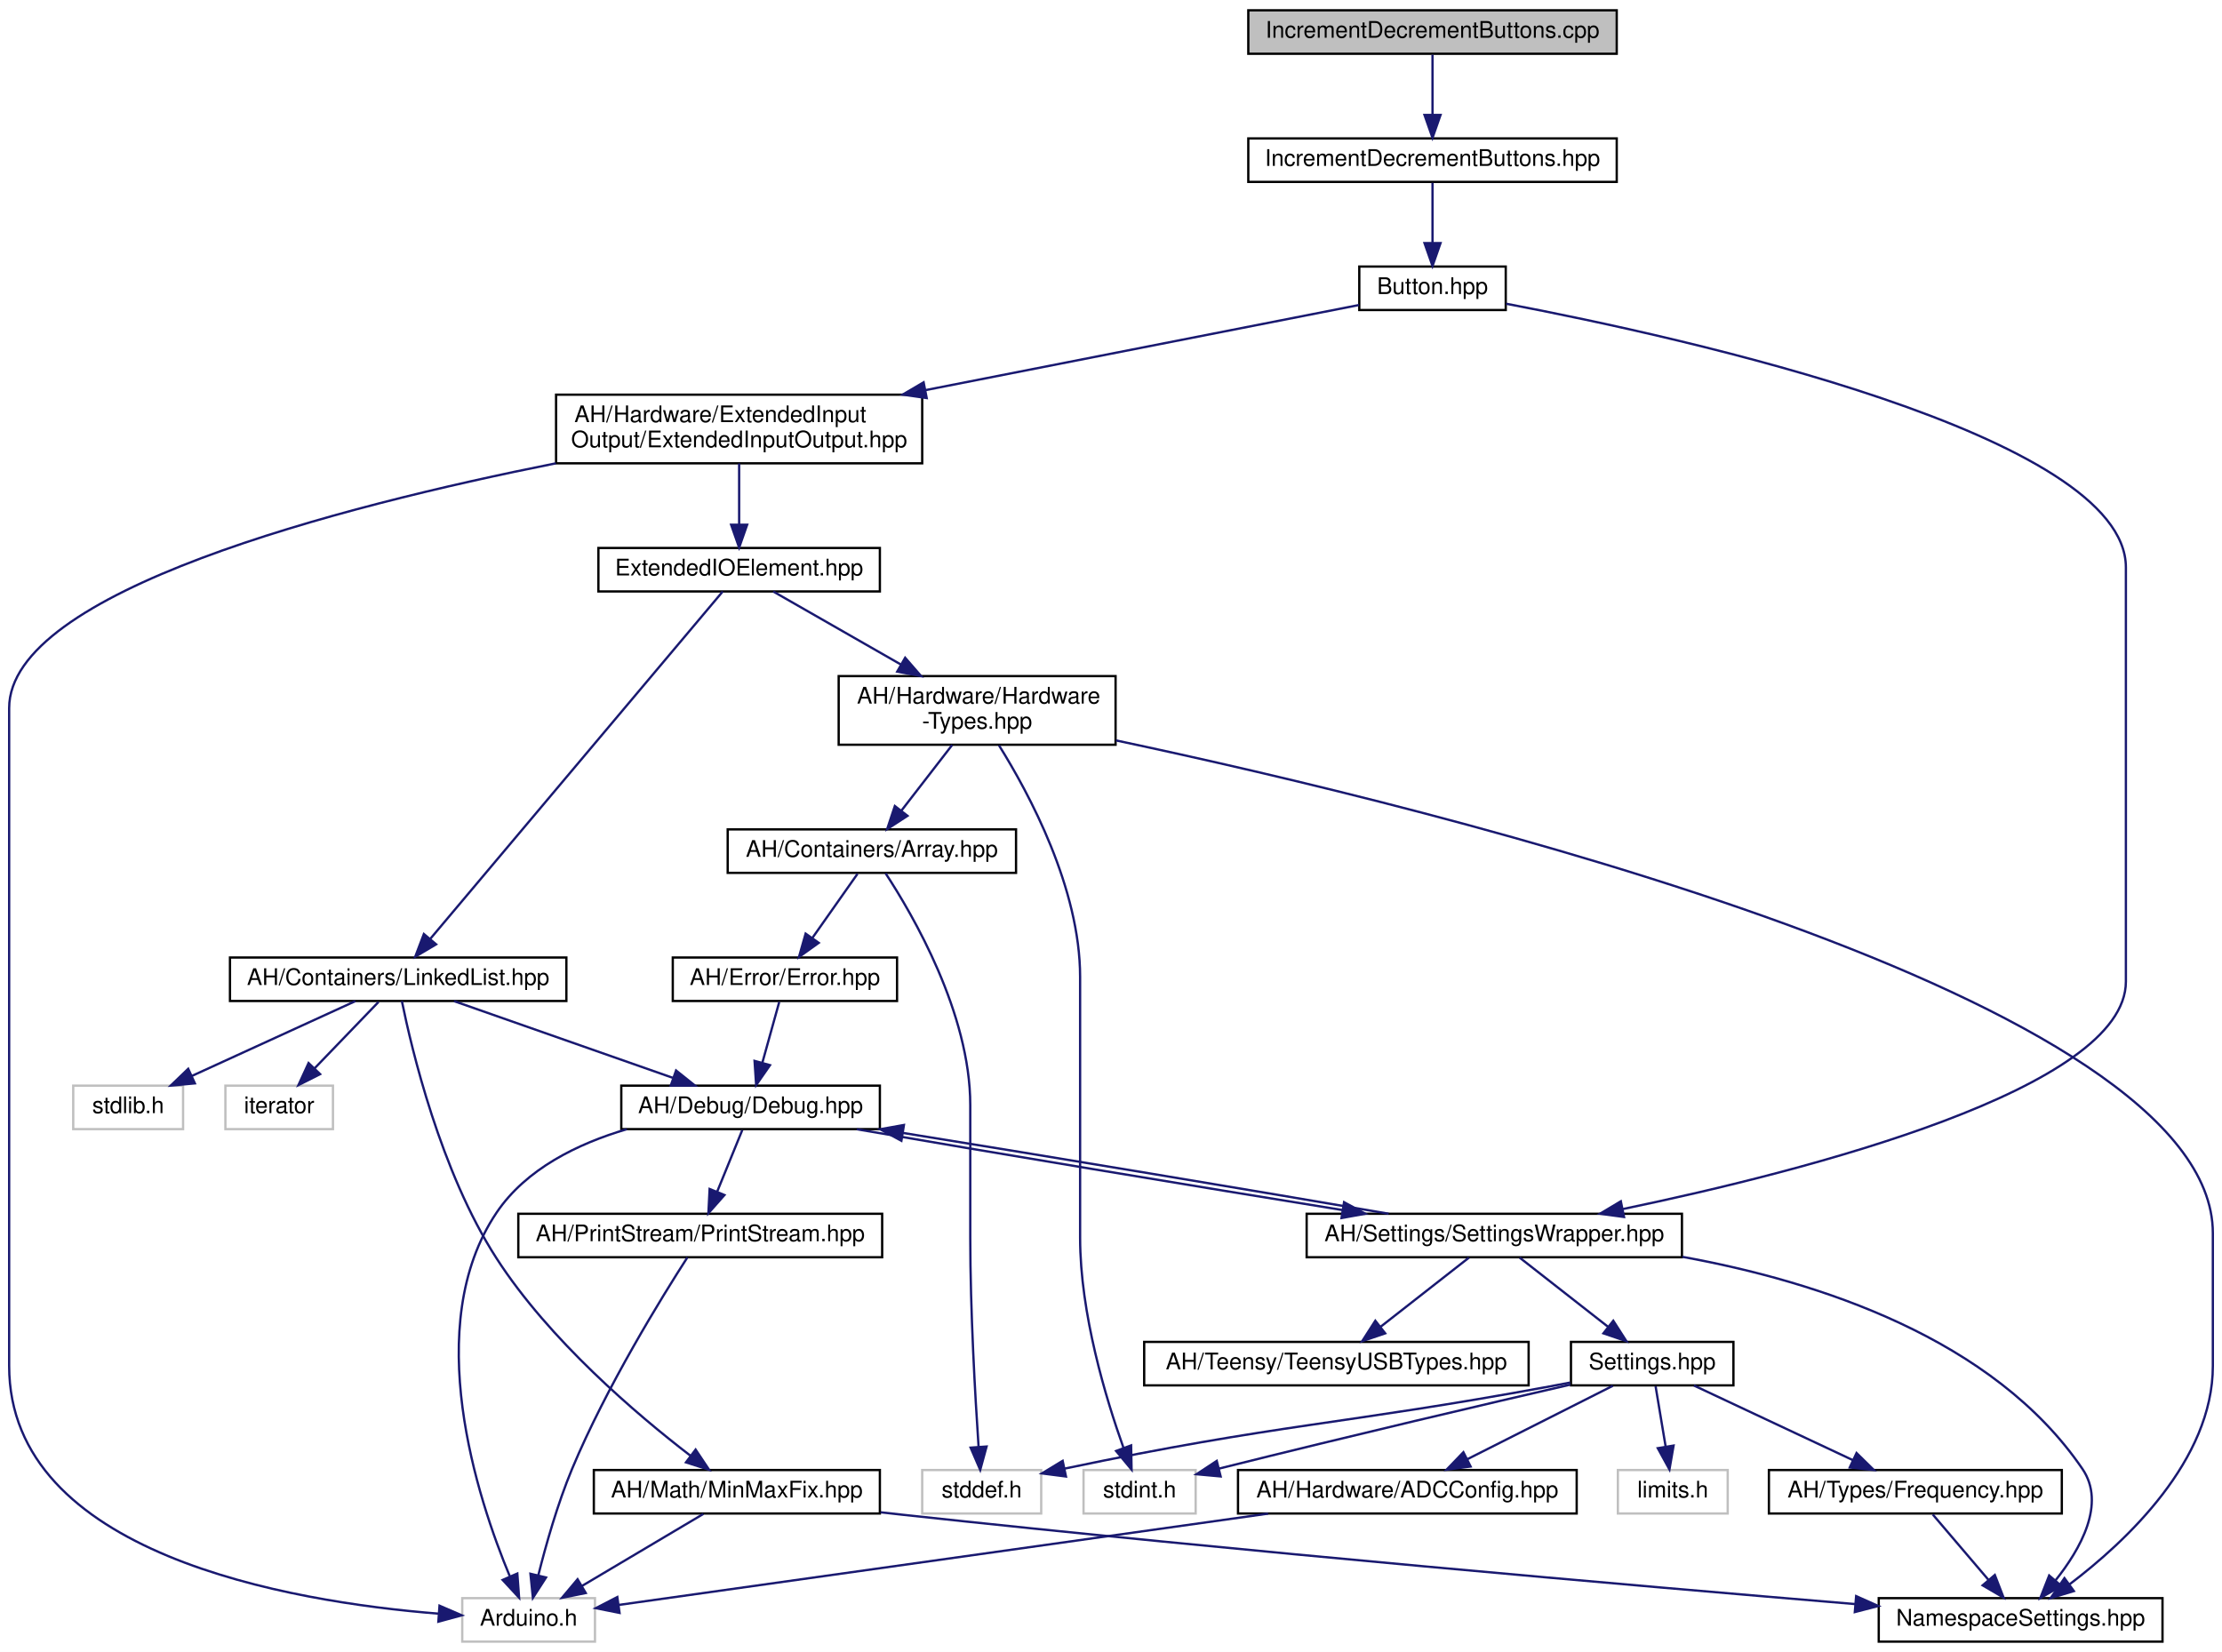
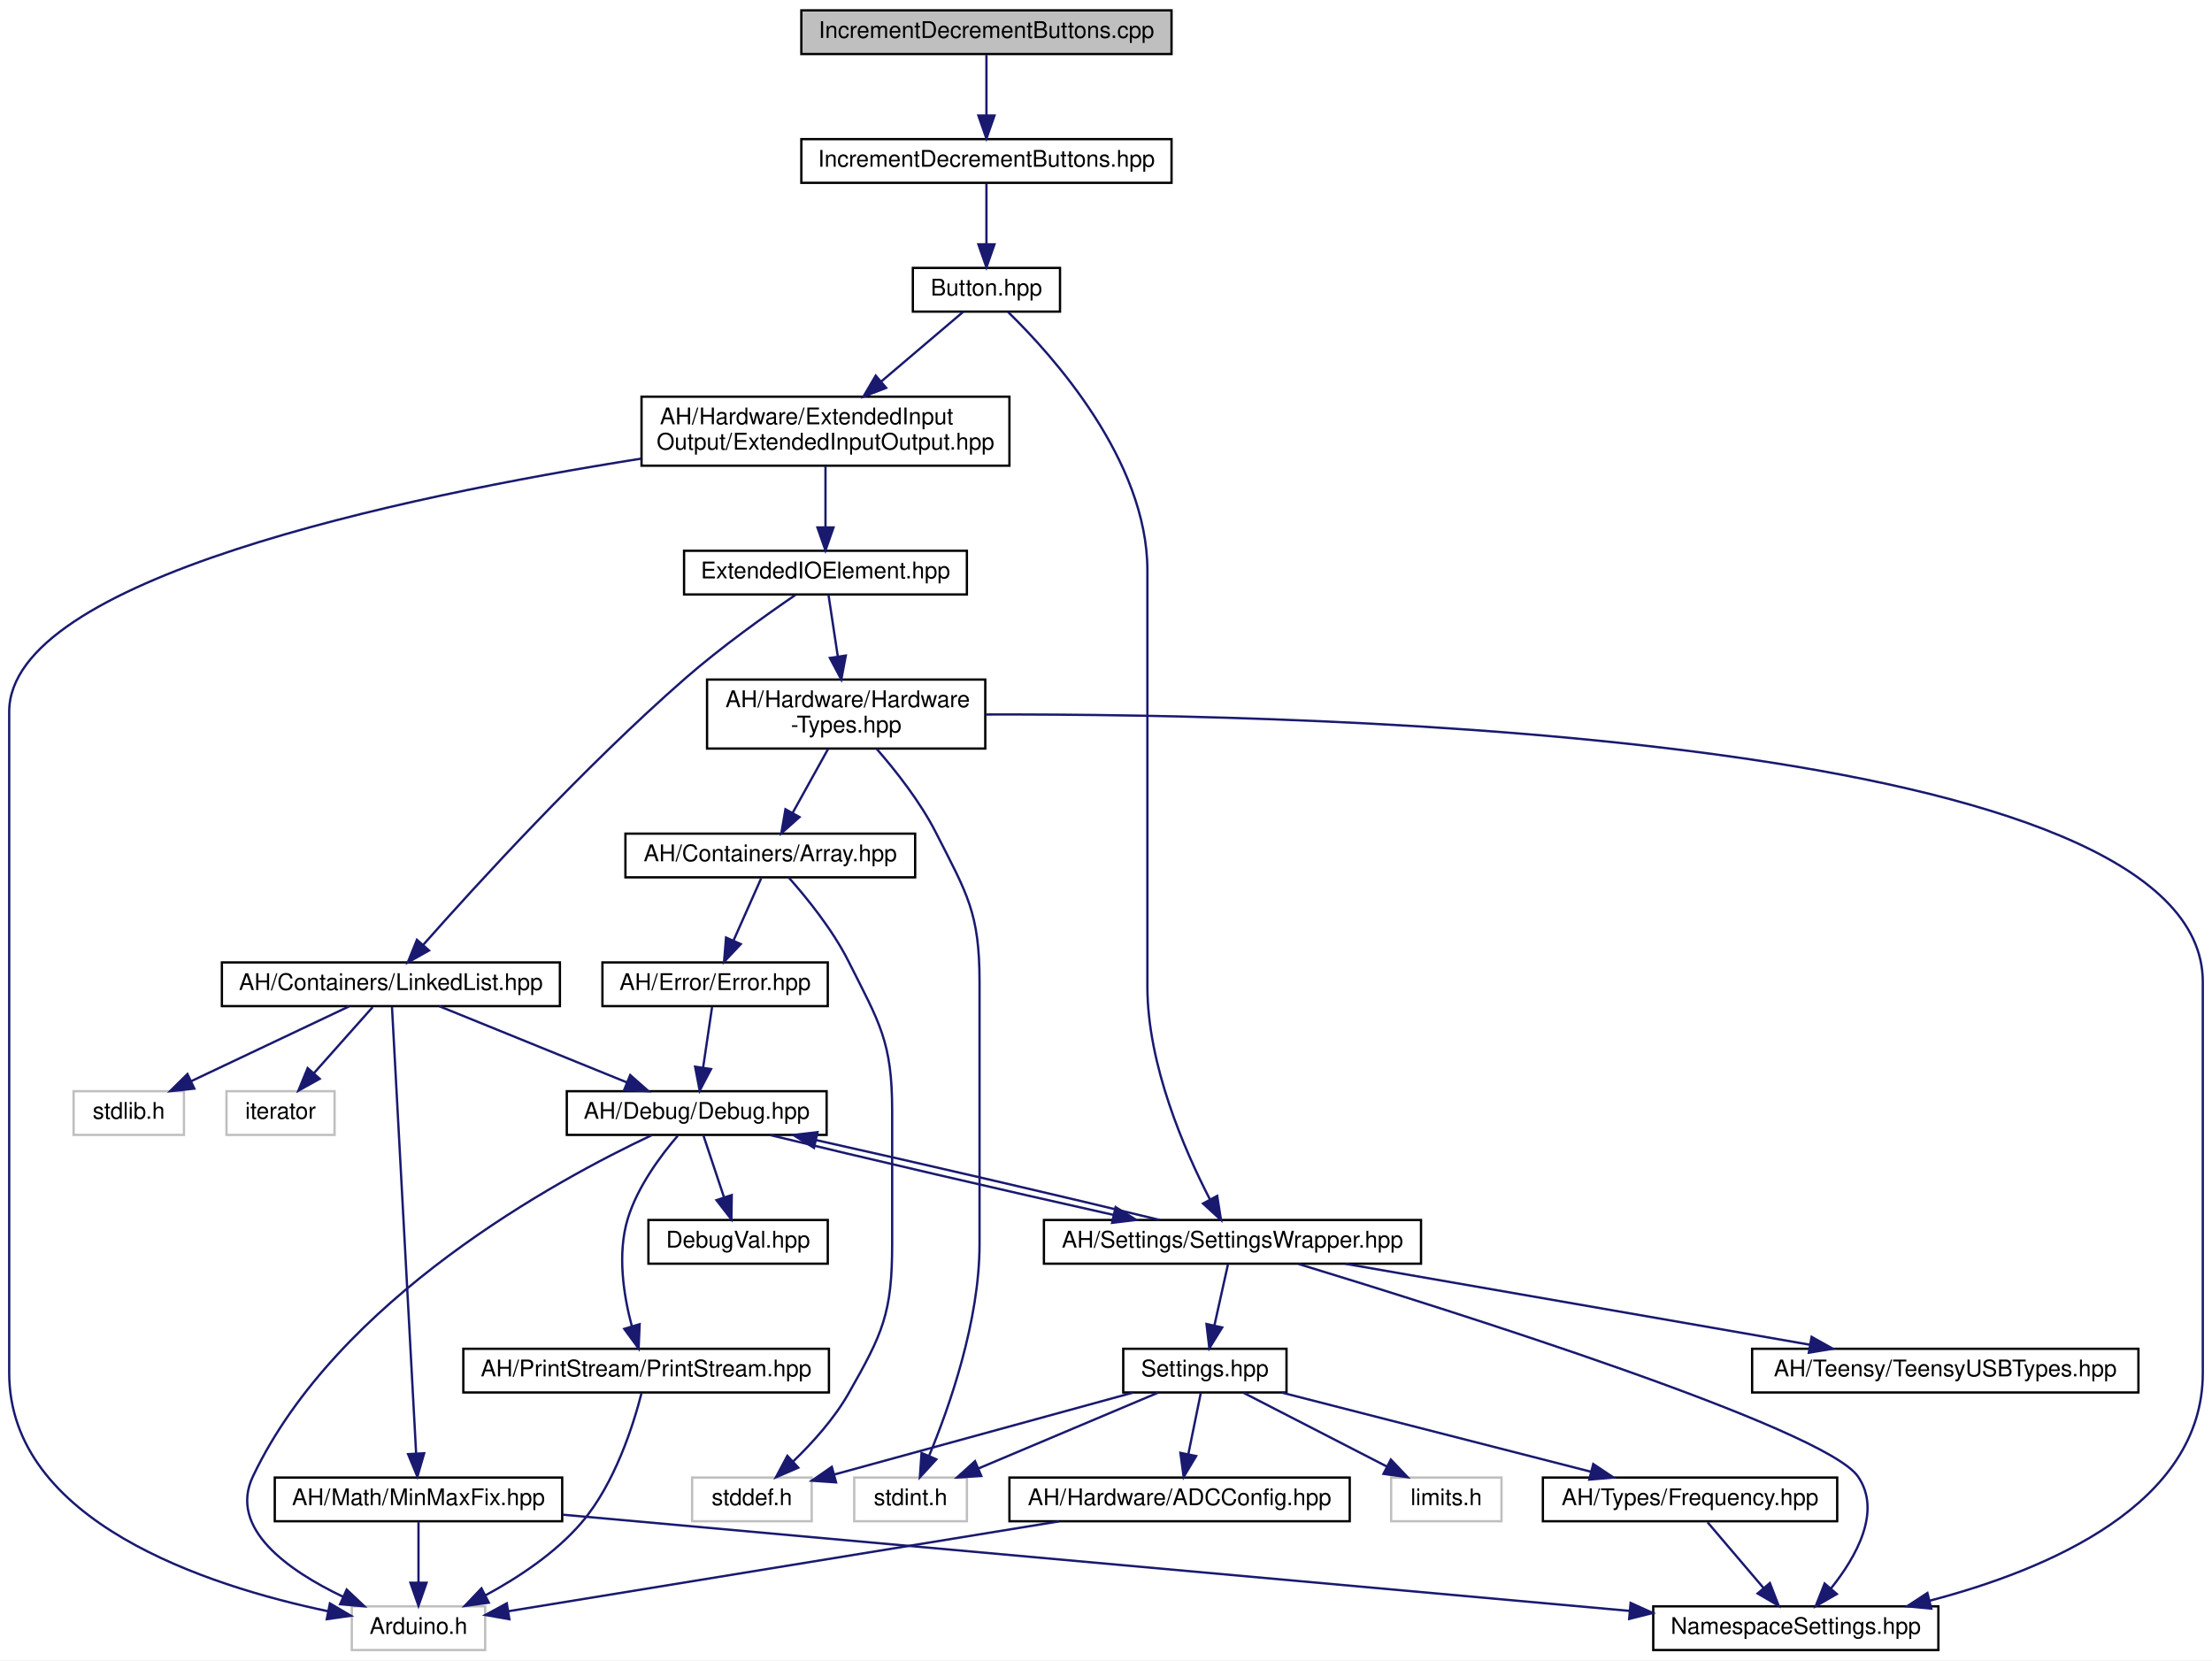
- <svg xmlns="http://www.w3.org/2000/svg" xmlns:xlink="http://www.w3.org/1999/xlink" width="971pt" height="722pt" viewBox="0.00 0.00 971.00 722.00">
+ <svg xmlns="http://www.w3.org/2000/svg" xmlns:xlink="http://www.w3.org/1999/xlink" width="962pt" height="722pt" viewBox="0.00 0.00 962.00 722.00">
  <g id="graph0" class="graph" transform="scale(1 1) rotate(0) translate(4 718)">
-     <polygon fill="white" stroke="none" points="-4,4 -4,-718 967,-718 967,4 -4,4" />
+     <polygon fill="white" stroke="none" points="-4,4 -4,-718 958,-718 958,4 -4,4" />
    <g id="node1" class="node">
      <g id="a_node1">
        <a xlink:title=" ">
-           <polygon fill="#bfbfbf" stroke="black" points="541.5,-694.5 541.5,-713.5 702.5,-713.5 702.5,-694.5 541.5,-694.5" />
-           <text text-anchor="middle" x="622" y="-701.5" font-family="Helvetica,sans-Serif" font-size="10.00">IncrementDecrementButtons.cpp</text>
+           <polygon fill="#bfbfbf" stroke="black" points="344.5,-694.5 344.5,-713.5 505.5,-713.5 505.5,-694.5 344.5,-694.5" />
+           <text text-anchor="middle" x="425" y="-701.5" font-family="Helvetica,sans-Serif" font-size="10.00">IncrementDecrementButtons.cpp</text>
        </a>
      </g>
    </g>
    <g id="node2" class="node">
      <g id="a_node2">
        <a xlink:href="../../df/df5/IncrementDecrementButtons_8hpp.html" target="_top" xlink:title=" ">
-           <polygon fill="white" stroke="black" points="541.5,-638.5 541.5,-657.5 702.5,-657.5 702.5,-638.5 541.5,-638.5" />
-           <text text-anchor="middle" x="622" y="-645.5" font-family="Helvetica,sans-Serif" font-size="10.00">IncrementDecrementButtons.hpp</text>
+           <polygon fill="white" stroke="black" points="344.5,-638.5 344.5,-657.5 505.5,-657.5 505.5,-638.5 344.5,-638.5" />
+           <text text-anchor="middle" x="425" y="-645.5" font-family="Helvetica,sans-Serif" font-size="10.00">IncrementDecrementButtons.hpp</text>
        </a>
      </g>
    </g>
    <g id="edge1" class="edge">
-       <path fill="none" stroke="midnightblue" d="M622,-694.083C622,-687.006 622,-676.861 622,-667.986" />
-       <polygon fill="midnightblue" stroke="midnightblue" points="625.5,-667.751 622,-657.751 618.5,-667.751 625.5,-667.751" />
+       <path fill="none" stroke="midnightblue" d="M425,-694.083C425,-687.006 425,-676.861 425,-667.986" />
+       <polygon fill="midnightblue" stroke="midnightblue" points="428.5,-667.751 425,-657.751 421.5,-667.751 428.5,-667.751" />
    </g>
    <g id="node3" class="node">
      <g id="a_node3">
        <a xlink:href="../../d4/db3/Button_8hpp.html" target="_top" xlink:title=" ">
-           <polygon fill="white" stroke="black" points="590,-582.5 590,-601.5 654,-601.5 654,-582.5 590,-582.5" />
-           <text text-anchor="middle" x="622" y="-589.5" font-family="Helvetica,sans-Serif" font-size="10.00">Button.hpp</text>
+           <polygon fill="white" stroke="black" points="393,-582.5 393,-601.5 457,-601.5 457,-582.5 393,-582.5" />
+           <text text-anchor="middle" x="425" y="-589.5" font-family="Helvetica,sans-Serif" font-size="10.00">Button.hpp</text>
        </a>
      </g>
    </g>
    <g id="edge2" class="edge">
-       <path fill="none" stroke="midnightblue" d="M622,-638.083C622,-631.006 622,-620.861 622,-611.986" />
-       <polygon fill="midnightblue" stroke="midnightblue" points="625.5,-611.751 622,-601.751 618.5,-611.751 625.5,-611.751" />
+       <path fill="none" stroke="midnightblue" d="M425,-638.083C425,-631.006 425,-620.861 425,-611.986" />
+       <polygon fill="midnightblue" stroke="midnightblue" points="428.5,-611.751 425,-601.751 421.5,-611.751 428.5,-611.751" />
    </g>
    <g id="node4" class="node">
      <g id="a_node4">
        <a xlink:href="../../dd/ddf/ExtendedInputOutput_8hpp.html" target="_top" xlink:title=" ">
-           <polygon fill="white" stroke="black" points="239,-515.5 239,-545.5 399,-545.5 399,-515.5 239,-515.5" />
-           <text text-anchor="start" x="247" y="-533.5" font-family="Helvetica,sans-Serif" font-size="10.00">AH/Hardware/ExtendedInput</text>
-           <text text-anchor="middle" x="319" y="-522.5" font-family="Helvetica,sans-Serif" font-size="10.00">Output/ExtendedInputOutput.hpp</text>
+           <polygon fill="white" stroke="black" points="275,-515.5 275,-545.5 435,-545.5 435,-515.5 275,-515.5" />
+           <text text-anchor="start" x="283" y="-533.5" font-family="Helvetica,sans-Serif" font-size="10.00">AH/Hardware/ExtendedInput</text>
+           <text text-anchor="middle" x="355" y="-522.5" font-family="Helvetica,sans-Serif" font-size="10.00">Output/ExtendedInputOutput.hpp</text>
        </a>
      </g>
    </g>
    <g id="edge3" class="edge">
-       <path fill="none" stroke="midnightblue" d="M589.861,-584.689C545.208,-575.92 462.881,-559.754 400.666,-547.537" />
-       <polygon fill="midnightblue" stroke="midnightblue" points="400.96,-544.028 390.473,-545.535 399.611,-550.896 400.96,-544.028" />
+       <path fill="none" stroke="midnightblue" d="M414.971,-582.475C405.667,-574.567 391.453,-562.485 379.197,-552.067" />
+       <polygon fill="midnightblue" stroke="midnightblue" points="381.384,-549.333 371.498,-545.523 376.85,-554.666 381.384,-549.333" />
    </g>
    <g id="node12" class="node">
      <g id="a_node12">
        <a xlink:href="../../d2/dd5/SettingsWrapper_8hpp.html" target="_top" xlink:title=" ">
-           <polygon fill="white" stroke="black" points="567,-168.5 567,-187.5 731,-187.5 731,-168.5 567,-168.5" />
-           <text text-anchor="middle" x="649" y="-175.5" font-family="Helvetica,sans-Serif" font-size="10.00">AH/Settings/SettingsWrapper.hpp</text>
-         </a>
-       </g>
-     </g>
-     <g id="edge35" class="edge">
-       <path fill="none" stroke="midnightblue" d="M654.139,-585.257C732.12,-570.412 925,-527.847 925,-470 925,-470 925,-470 925,-289 925,-242.131 785.918,-206.373 705.215,-189.569" />
-       <polygon fill="midnightblue" stroke="midnightblue" points="705.695,-186.095 695.196,-187.518 704.291,-192.953 705.695,-186.095" />
+           <polygon fill="white" stroke="black" points="450,-168.5 450,-187.5 614,-187.5 614,-168.5 450,-168.5" />
+           <text text-anchor="middle" x="532" y="-175.5" font-family="Helvetica,sans-Serif" font-size="10.00">AH/Settings/SettingsWrapper.hpp</text>
+         </a>
+       </g>
+     </g>
+     <g id="edge36" class="edge">
+       <path fill="none" stroke="midnightblue" d="M434.441,-582.3C453.548,-563.691 495,-517.81 495,-470 495,-470 495,-470 495,-289 495,-254.889 511.182,-217.787 522.142,-196.568" />
+       <polygon fill="midnightblue" stroke="midnightblue" points="525.359,-197.976 527.01,-187.51 519.193,-194.662 525.359,-197.976" />
    </g>
    <g id="node5" class="node">
      <g id="a_node5">
        <a xlink:href="../../d4/d57/ExtendedIOElement_8hpp.html" target="_top" xlink:title=" ">
-           <polygon fill="white" stroke="black" points="257.5,-459.5 257.5,-478.5 380.5,-478.5 380.5,-459.5 257.5,-459.5" />
-           <text text-anchor="middle" x="319" y="-466.5" font-family="Helvetica,sans-Serif" font-size="10.00">ExtendedIOElement.hpp</text>
+           <polygon fill="white" stroke="black" points="293.5,-459.5 293.5,-478.5 416.5,-478.5 416.5,-459.5 293.5,-459.5" />
+           <text text-anchor="middle" x="355" y="-466.5" font-family="Helvetica,sans-Serif" font-size="10.00">ExtendedIOElement.hpp</text>
        </a>
      </g>
    </g>
    <g id="edge4" class="edge">
-       <path fill="none" stroke="midnightblue" d="M319,-515.399C319,-507.466 319,-497.458 319,-488.858" />
-       <polygon fill="midnightblue" stroke="midnightblue" points="322.5,-488.658 319,-478.658 315.5,-488.658 322.5,-488.658" />
-     </g>
-     <g id="node10" class="node">
-       <g id="a_node10">
-         <a xlink:title=" ">
-           <polygon fill="white" stroke="#bfbfbf" points="198,-0.5 198,-19.5 256,-19.5 256,-0.5 198,-0.5" />
-           <text text-anchor="middle" x="227" y="-7.5" font-family="Helvetica,sans-Serif" font-size="10.00">Arduino.h</text>
-         </a>
-       </g>
-     </g>
-     <g id="edge34" class="edge">
-       <path fill="none" stroke="midnightblue" d="M238.915,-515.502C144.421,-496.658 0,-459.514 0,-408.5 0,-408.5 0,-408.5 0,-121 0,-38.655 122.465,-17.931 187.493,-12.731" />
-       <polygon fill="midnightblue" stroke="midnightblue" points="188.062,-16.199 197.788,-11.999 187.565,-9.217 188.062,-16.199" />
+       <path fill="none" stroke="midnightblue" d="M355,-515.399C355,-507.466 355,-497.458 355,-488.858" />
+       <polygon fill="midnightblue" stroke="midnightblue" points="358.5,-488.658 355,-478.658 351.5,-488.658 358.5,-488.658" />
+     </g>
+     <g id="node11" class="node">
+       <g id="a_node11">
+         <a xlink:title=" ">
+           <polygon fill="white" stroke="#bfbfbf" points="149,-0.5 149,-19.5 207,-19.5 207,-0.5 149,-0.5" />
+           <text text-anchor="middle" x="178" y="-7.5" font-family="Helvetica,sans-Serif" font-size="10.00">Arduino.h</text>
+         </a>
+       </g>
+     </g>
+     <g id="edge35" class="edge">
+       <path fill="none" stroke="midnightblue" d="M274.888,-518.577C170.185,-502.01 0,-466.207 0,-408.5 0,-408.5 0,-408.5 0,-121 0,-56.292 86.177,-28.376 138.606,-17.381" />
+       <polygon fill="midnightblue" stroke="midnightblue" points="139.477,-20.776 148.607,-15.401 138.118,-13.909 139.477,-20.776" />
    </g>
    <g id="node6" class="node">
      <g id="a_node6">
        <a xlink:href="../../d4/d35/Hardware-Types_8hpp.html" target="_top" xlink:title=" ">
-           <polygon fill="white" stroke="black" points="362.5,-392.5 362.5,-422.5 483.5,-422.5 483.5,-392.5 362.5,-392.5" />
-           <text text-anchor="start" x="370.5" y="-410.5" font-family="Helvetica,sans-Serif" font-size="10.00">AH/Hardware/Hardware</text>
-           <text text-anchor="middle" x="423" y="-399.5" font-family="Helvetica,sans-Serif" font-size="10.00">-Types.hpp</text>
+           <polygon fill="white" stroke="black" points="303.5,-392.5 303.5,-422.5 424.5,-422.5 424.5,-392.5 303.5,-392.5" />
+           <text text-anchor="start" x="311.5" y="-410.5" font-family="Helvetica,sans-Serif" font-size="10.00">AH/Hardware/Hardware</text>
+           <text text-anchor="middle" x="364" y="-399.5" font-family="Helvetica,sans-Serif" font-size="10.00">-Types.hpp</text>
        </a>
      </g>
    </g>
    <g id="edge5" class="edge">
-       <path fill="none" stroke="midnightblue" d="M333.901,-459.475C348.381,-451.191 370.87,-438.325 389.63,-427.591" />
-       <polygon fill="midnightblue" stroke="midnightblue" points="391.547,-430.527 398.489,-422.523 388.071,-424.451 391.547,-430.527" />
-     </g>
-     <g id="node21" class="node">
-       <g id="a_node21">
+       <path fill="none" stroke="midnightblue" d="M356.289,-459.475C357.349,-452.471 358.904,-442.192 360.34,-432.696" />
+       <polygon fill="midnightblue" stroke="midnightblue" points="363.844,-432.934 361.879,-422.523 356.923,-431.887 363.844,-432.934" />
+     </g>
+     <g id="node22" class="node">
+       <g id="a_node22">
        <a xlink:href="../../de/dd1/LinkedList_8hpp.html" target="_top" xlink:title=" ">
-           <polygon fill="white" stroke="black" points="96.5,-280.5 96.5,-299.5 243.5,-299.5 243.5,-280.5 96.5,-280.5" />
-           <text text-anchor="middle" x="170" y="-287.5" font-family="Helvetica,sans-Serif" font-size="10.00">AH/Containers/LinkedList.hpp</text>
-         </a>
-       </g>
-     </g>
-     <g id="edge27" class="edge">
-       <path fill="none" stroke="midnightblue" d="M311.813,-459.463C288.564,-431.845 215.107,-344.584 184.066,-307.709" />
-       <polygon fill="midnightblue" stroke="midnightblue" points="186.583,-305.265 177.465,-299.868 181.228,-309.773 186.583,-305.265" />
+           <polygon fill="white" stroke="black" points="92.5,-280.5 92.5,-299.5 239.5,-299.5 239.5,-280.5 92.5,-280.5" />
+           <text text-anchor="middle" x="166" y="-287.5" font-family="Helvetica,sans-Serif" font-size="10.00">AH/Containers/LinkedList.hpp</text>
+         </a>
+       </g>
+     </g>
+     <g id="edge28" class="edge">
+       <path fill="none" stroke="midnightblue" d="M341.91,-459.28C329.224,-450.617 309.657,-436.682 294,-423 249.728,-384.313 202.905,-332.968 180.117,-307.204" />
+       <polygon fill="midnightblue" stroke="midnightblue" points="182.579,-304.703 173.349,-299.502 177.321,-309.324 182.579,-304.703" />
    </g>
    <g id="node7" class="node">
      <g id="a_node7">
        <a xlink:href="../../de/d76/Array_8hpp.html" target="_top" xlink:title=" ">
-           <polygon fill="white" stroke="black" points="314,-336.5 314,-355.5 440,-355.5 440,-336.5 314,-336.5" />
-           <text text-anchor="middle" x="377" y="-343.5" font-family="Helvetica,sans-Serif" font-size="10.00">AH/Containers/Array.hpp</text>
+           <polygon fill="white" stroke="black" points="268,-336.5 268,-355.5 394,-355.5 394,-336.5 268,-336.5" />
+           <text text-anchor="middle" x="331" y="-343.5" font-family="Helvetica,sans-Serif" font-size="10.00">AH/Containers/Array.hpp</text>
        </a>
      </g>
    </g>
    <g id="edge6" class="edge">
-       <path fill="none" stroke="midnightblue" d="M412.099,-392.399C405.414,-383.753 396.824,-372.642 389.815,-363.576" />
-       <polygon fill="midnightblue" stroke="midnightblue" points="392.579,-361.428 383.693,-355.658 387.041,-365.71 392.579,-361.428" />
+       <path fill="none" stroke="midnightblue" d="M356.179,-392.399C351.532,-384.021 345.601,-373.327 340.663,-364.423" />
+       <polygon fill="midnightblue" stroke="midnightblue" points="343.713,-362.705 335.802,-355.658 337.591,-366.1 343.713,-362.705" />
    </g>
    <g id="node13" class="node">
      <g id="a_node13">
        <a xlink:href="../../dc/dc7/NamespaceSettings_8hpp.html" target="_top" xlink:title=" ">
-           <polygon fill="white" stroke="black" points="817,-0.5 817,-19.5 941,-19.5 941,-0.5 817,-0.5" />
-           <text text-anchor="middle" x="879" y="-7.5" font-family="Helvetica,sans-Serif" font-size="10.00">NamespaceSettings.hpp</text>
-         </a>
-       </g>
-     </g>
-     <g id="edge25" class="edge">
-       <path fill="none" stroke="midnightblue" d="M483.634,-394.396C624.702,-364.501 963,-282.065 963,-179 963,-179 963,-179 963,-121 963,-79.731 925.191,-44.325 900.305,-25.491" />
-       <polygon fill="midnightblue" stroke="midnightblue" points="902.27,-22.592 892.125,-19.537 898.151,-28.251 902.27,-22.592" />
+           <polygon fill="white" stroke="black" points="715,-0.5 715,-19.5 839,-19.5 839,-0.5 715,-0.5" />
+           <text text-anchor="middle" x="777" y="-7.5" font-family="Helvetica,sans-Serif" font-size="10.00">NamespaceSettings.hpp</text>
+         </a>
+       </g>
+     </g>
+     <g id="edge26" class="edge">
+       <path fill="none" stroke="midnightblue" d="M424.643,-407.312C575.201,-407.703 954,-398.049 954,-291 954,-291 954,-291 954,-121 954,-63.898 886.724,-35.394 835.125,-21.931" />
+       <polygon fill="midnightblue" stroke="midnightblue" points="835.914,-18.52 825.366,-19.511 834.23,-25.315 835.914,-18.52" />
    </g>
    <g id="node19" class="node">
      <g id="a_node19">
        <a xlink:title=" ">
-           <polygon fill="white" stroke="#bfbfbf" points="469.5,-56.5 469.5,-75.5 518.5,-75.5 518.5,-56.5 469.5,-56.5" />
-           <text text-anchor="middle" x="494" y="-63.5" font-family="Helvetica,sans-Serif" font-size="10.00">stdint.h</text>
-         </a>
-       </g>
-     </g>
-     <g id="edge26" class="edge">
-       <path fill="none" stroke="midnightblue" d="M432.543,-392.248C445.753,-371.101 468,-329.736 468,-291 468,-291 468,-291 468,-177 468,-143.929 479.268,-106.729 486.968,-85.168" />
-       <polygon fill="midnightblue" stroke="midnightblue" points="490.293,-86.268 490.494,-75.675 483.731,-83.831 490.293,-86.268" />
+           <polygon fill="white" stroke="#bfbfbf" points="367.5,-56.5 367.5,-75.5 416.5,-75.5 416.5,-56.5 367.5,-56.5" />
+           <text text-anchor="middle" x="392" y="-63.5" font-family="Helvetica,sans-Serif" font-size="10.00">stdint.h</text>
+         </a>
+       </g>
+     </g>
+     <g id="edge27" class="edge">
+       <path fill="none" stroke="midnightblue" d="M377.168,-392.464C385.584,-382.838 396.164,-369.425 403,-356 416.658,-329.179 422,-321.098 422,-291 422,-291 422,-291 422,-177 422,-143.64 408.999,-106.532 400.114,-85.067" />
+       <polygon fill="midnightblue" stroke="midnightblue" points="403.216,-83.421 396.046,-75.621 396.787,-86.19 403.216,-83.421" />
    </g>
    <g id="node8" class="node">
      <g id="a_node8">
        <a xlink:href="../../d1/d93/Error_8hpp.html" target="_top" xlink:title=" ">
-           <polygon fill="white" stroke="black" points="290,-280.5 290,-299.5 388,-299.5 388,-280.5 290,-280.5" />
-           <text text-anchor="middle" x="339" y="-287.5" font-family="Helvetica,sans-Serif" font-size="10.00">AH/Error/Error.hpp</text>
+           <polygon fill="white" stroke="black" points="258,-280.5 258,-299.5 356,-299.5 356,-280.5 258,-280.5" />
+           <text text-anchor="middle" x="307" y="-287.5" font-family="Helvetica,sans-Serif" font-size="10.00">AH/Error/Error.hpp</text>
        </a>
      </g>
    </g>
    <g id="edge7" class="edge">
-       <path fill="none" stroke="midnightblue" d="M370.725,-336.083C365.358,-328.455 357.482,-317.264 350.921,-307.941" />
-       <polygon fill="midnightblue" stroke="midnightblue" points="353.775,-305.915 345.158,-299.751 348.051,-309.943 353.775,-305.915" />
+       <path fill="none" stroke="midnightblue" d="M327.037,-336.083C323.787,-328.77 319.081,-318.181 315.046,-309.103" />
+       <polygon fill="midnightblue" stroke="midnightblue" points="318.149,-307.468 310.889,-299.751 311.752,-310.311 318.149,-307.468" />
    </g>
    <g id="node18" class="node">
      <g id="a_node18">
        <a xlink:title=" ">
-           <polygon fill="white" stroke="#bfbfbf" points="399,-56.5 399,-75.5 451,-75.5 451,-56.5 399,-56.5" />
-           <text text-anchor="middle" x="425" y="-63.5" font-family="Helvetica,sans-Serif" font-size="10.00">stddef.h</text>
-         </a>
-       </g>
-     </g>
-     <g id="edge24" class="edge">
-       <path fill="none" stroke="midnightblue" d="M382.979,-336.328C394.794,-318.318 420,-275.189 420,-235 420,-235 420,-235 420,-177 420,-144.915 422.149,-107.62 423.629,-85.737" />
-       <polygon fill="midnightblue" stroke="midnightblue" points="427.135,-85.773 424.346,-75.552 420.153,-85.281 427.135,-85.773" />
+           <polygon fill="white" stroke="#bfbfbf" points="297,-56.5 297,-75.5 349,-75.5 349,-56.5 297,-56.5" />
+           <text text-anchor="middle" x="323" y="-63.5" font-family="Helvetica,sans-Serif" font-size="10.00">stddef.h</text>
+         </a>
+       </g>
+     </g>
+     <g id="edge25" class="edge">
+       <path fill="none" stroke="midnightblue" d="M339.079,-336.343C346.73,-327.725 358.053,-313.823 365,-300 378.516,-273.108 384,-265.098 384,-235 384,-235 384,-235 384,-177 384,-146.902 379.894,-138.154 365,-112 358.748,-101.022 349.314,-90.586 340.97,-82.534" />
+       <polygon fill="midnightblue" stroke="midnightblue" points="343.17,-79.802 333.443,-75.603 338.429,-84.952 343.17,-79.802" />
    </g>
    <g id="node9" class="node">
      <g id="a_node9">
        <a xlink:href="../../df/dee/Debug_8hpp.html" target="_top" xlink:title=" ">
-           <polygon fill="white" stroke="black" points="267.5,-224.5 267.5,-243.5 380.5,-243.5 380.5,-224.5 267.5,-224.5" />
-           <text text-anchor="middle" x="324" y="-231.5" font-family="Helvetica,sans-Serif" font-size="10.00">AH/Debug/Debug.hpp</text>
+           <polygon fill="white" stroke="black" points="242.5,-224.5 242.5,-243.5 355.5,-243.5 355.5,-224.5 242.5,-224.5" />
+           <text text-anchor="middle" x="299" y="-231.5" font-family="Helvetica,sans-Serif" font-size="10.00">AH/Debug/Debug.hpp</text>
        </a>
      </g>
    </g>
    <g id="edge8" class="edge">
-       <path fill="none" stroke="midnightblue" d="M336.523,-280.083C334.514,-272.849 331.614,-262.409 329.11,-253.397" />
-       <polygon fill="midnightblue" stroke="midnightblue" points="332.48,-252.449 326.431,-243.751 325.735,-254.323 332.48,-252.449" />
+       <path fill="none" stroke="midnightblue" d="M305.679,-280.083C304.619,-272.927 303.094,-262.635 301.769,-253.691" />
+       <polygon fill="midnightblue" stroke="midnightblue" points="305.224,-253.13 300.296,-243.751 298.3,-254.156 305.224,-253.13" />
+     </g>
+     <g id="node10" class="node">
+       <g id="a_node10">
+         <a xlink:href="../../dd/d80/PrintStream_8hpp.html" target="_top" xlink:title=" ">
+           <polygon fill="white" stroke="black" points="197.5,-112.5 197.5,-131.5 356.5,-131.5 356.5,-112.5 197.5,-112.5" />
+           <text text-anchor="middle" x="277" y="-119.5" font-family="Helvetica,sans-Serif" font-size="10.00">AH/PrintStream/PrintStream.hpp</text>
+         </a>
+       </g>
    </g>
    <g id="edge9" class="edge">
-       <path fill="none" stroke="midnightblue" d="M269.92,-224.468C248.477,-218.146 225.896,-207.143 213,-188 179.756,-138.651 204.606,-63.088 218.842,-28.901" />
-       <polygon fill="midnightblue" stroke="midnightblue" points="222.067,-30.261 222.843,-19.695 215.647,-27.471 222.067,-30.261" />
-     </g>
-     <g id="node11" class="node">
-       <g id="a_node11">
-         <a xlink:href="../../dd/d80/PrintStream_8hpp.html" target="_top" xlink:title=" ">
-           <polygon fill="white" stroke="black" points="222.5,-168.5 222.5,-187.5 381.5,-187.5 381.5,-168.5 222.5,-168.5" />
-           <text text-anchor="middle" x="302" y="-175.5" font-family="Helvetica,sans-Serif" font-size="10.00">AH/PrintStream/PrintStream.hpp</text>
-         </a>
-       </g>
+       <path fill="none" stroke="midnightblue" d="M290.786,-224.182C283.456,-215.663 273.245,-202.019 269,-188 264.367,-172.697 267.238,-154.593 270.767,-141.383" />
+       <polygon fill="midnightblue" stroke="midnightblue" points="274.179,-142.191 273.735,-131.606 267.481,-140.157 274.179,-142.191" />
+     </g>
+     <g id="edge23" class="edge">
+       <path fill="none" stroke="midnightblue" d="M279.425,-224.368C238.098,-204.914 142.733,-153.232 106,-76 95.209,-53.311 121.45,-34.99 145.225,-23.653" />
+       <polygon fill="midnightblue" stroke="midnightblue" points="146.773,-26.795 154.47,-19.514 143.913,-20.406 146.773,-26.795" />
+     </g>
+     <g id="edge11" class="edge">
+       <path fill="none" stroke="midnightblue" d="M330.831,-224.444C369.33,-215.043 434.401,-199.929 480.146,-189.739" />
+       <polygon fill="midnightblue" stroke="midnightblue" points="481.168,-193.098 490.173,-187.516 479.653,-186.264 481.168,-193.098" />
+     </g>
+     <g id="node21" class="node">
+       <g id="a_node21">
+         <a xlink:href="../../d7/d52/DebugVal_8hpp.html" target="_top" xlink:title=" ">
+           <polygon fill="white" stroke="black" points="278,-168.5 278,-187.5 356,-187.5 356,-168.5 278,-168.5" />
+           <text text-anchor="middle" x="317" y="-175.5" font-family="Helvetica,sans-Serif" font-size="10.00">DebugVal.hpp</text>
+         </a>
+       </g>
+     </g>
+     <g id="edge24" class="edge">
+       <path fill="none" stroke="midnightblue" d="M301.972,-224.083C304.384,-216.849 307.864,-206.409 310.868,-197.397" />
+       <polygon fill="midnightblue" stroke="midnightblue" points="314.241,-198.345 314.083,-187.751 307.6,-196.131 314.241,-198.345" />
    </g>
    <g id="edge10" class="edge">
-       <path fill="none" stroke="midnightblue" d="M320.367,-224.083C317.388,-216.77 313.074,-206.181 309.375,-197.103" />
-       <polygon fill="midnightblue" stroke="midnightblue" points="312.58,-195.691 305.565,-187.751 306.097,-198.333 312.58,-195.691" />
+       <path fill="none" stroke="midnightblue" d="M274.972,-112.111C271.543,-98.689 263.514,-73.013 249,-56 237.578,-42.612 221.163,-31.852 206.994,-24.215" />
+       <polygon fill="midnightblue" stroke="midnightblue" points="208.577,-21.094 198.081,-19.651 205.387,-27.324 208.577,-21.094" />
+     </g>
+     <g id="edge22" class="edge">
+       <path fill="none" stroke="midnightblue" d="M500.333,-187.516C461.91,-196.901 396.848,-212.013 351.049,-222.217" />
+       <polygon fill="midnightblue" stroke="midnightblue" points="350.014,-218.862 341.008,-224.444 351.529,-225.696 350.014,-218.862" />
    </g>
    <g id="edge12" class="edge">
-       <path fill="none" stroke="midnightblue" d="M370.408,-224.444C426.068,-214.846 519.576,-199.292 582.789,-189.104" />
-       <polygon fill="midnightblue" stroke="midnightblue" points="583.346,-192.559 592.664,-187.516 582.235,-185.648 583.346,-192.559" />
-     </g>
-     <g id="edge11" class="edge">
-       <path fill="none" stroke="midnightblue" d="M296.373,-168.414C285.415,-151.39 260.979,-111.896 246,-76 239.633,-60.742 234.528,-42.633 231.219,-29.41" />
-       <polygon fill="midnightblue" stroke="midnightblue" points="234.608,-28.53 228.875,-19.621 227.8,-30.161 234.608,-28.53" />
-     </g>
-     <g id="edge23" class="edge">
-       <path fill="none" stroke="midnightblue" d="M602.824,-187.516C547.269,-197.098 453.772,-212.651 390.475,-222.854" />
-       <polygon fill="midnightblue" stroke="midnightblue" points="389.904,-219.401 380.586,-224.444 391.015,-226.312 389.904,-219.401" />
-     </g>
-     <g id="edge13" class="edge">
-       <path fill="none" stroke="midnightblue" d="M731.209,-168.677C790.668,-157.873 867.125,-133.047 906,-76 916.371,-60.781 905.172,-40.952 894.206,-27.216" />
-       <polygon fill="midnightblue" stroke="midnightblue" points="896.78,-24.842 887.603,-19.547 891.475,-29.409 896.78,-24.842" />
+       <path fill="none" stroke="midnightblue" d="M560.766,-168.354C627.723,-147.947 789.441,-96.937 804,-76 814.515,-60.879 803.29,-41.033 792.279,-27.266" />
+       <polygon fill="midnightblue" stroke="midnightblue" points="794.828,-24.863 785.647,-19.577 789.527,-29.435 794.828,-24.863" />
    </g>
    <g id="node14" class="node">
      <g id="a_node14">
        <a xlink:href="../../db/d02/Settings_8hpp.html" target="_top" xlink:title="All user settings and debugging options can be changed here.">
-           <polygon fill="white" stroke="black" points="682.5,-112.5 682.5,-131.5 753.5,-131.5 753.5,-112.5 682.5,-112.5" />
-           <text text-anchor="middle" x="718" y="-119.5" font-family="Helvetica,sans-Serif" font-size="10.00">Settings.hpp</text>
-         </a>
-       </g>
-     </g>
-     <g id="edge14" class="edge">
-       <path fill="none" stroke="midnightblue" d="M660.086,-168.324C670.486,-160.185 686.261,-147.839 698.722,-138.087" />
-       <polygon fill="midnightblue" stroke="midnightblue" points="700.994,-140.753 706.712,-131.834 696.68,-135.241 700.994,-140.753" />
+           <polygon fill="white" stroke="black" points="484.5,-112.5 484.5,-131.5 555.5,-131.5 555.5,-112.5 484.5,-112.5" />
+           <text text-anchor="middle" x="520" y="-119.5" font-family="Helvetica,sans-Serif" font-size="10.00">Settings.hpp</text>
+         </a>
+       </g>
+     </g>
+     <g id="edge13" class="edge">
+       <path fill="none" stroke="midnightblue" d="M530.018,-168.083C528.428,-160.927 526.141,-150.635 524.154,-141.691" />
+       <polygon fill="midnightblue" stroke="midnightblue" points="527.531,-140.754 521.945,-131.751 520.697,-142.272 527.531,-140.754" />
    </g>
    <g id="node20" class="node">
      <g id="a_node20">
        <a xlink:href="../../d9/d98/TeensyUSBTypes_8hpp.html" target="_top" xlink:title=" ">
-           <polygon fill="white" stroke="black" points="496,-112.5 496,-131.5 664,-131.5 664,-112.5 496,-112.5" />
-           <text text-anchor="middle" x="580" y="-119.5" font-family="Helvetica,sans-Serif" font-size="10.00">AH/Teensy/TeensyUSBTypes.hpp</text>
-         </a>
-       </g>
-     </g>
-     <g id="edge22" class="edge">
-       <path fill="none" stroke="midnightblue" d="M637.914,-168.324C627.514,-160.185 611.739,-147.839 599.278,-138.087" />
-       <polygon fill="midnightblue" stroke="midnightblue" points="601.32,-135.241 591.288,-131.834 597.006,-140.753 601.32,-135.241" />
+           <polygon fill="white" stroke="black" points="758,-112.5 758,-131.5 926,-131.5 926,-112.5 758,-112.5" />
+           <text text-anchor="middle" x="842" y="-119.5" font-family="Helvetica,sans-Serif" font-size="10.00">AH/Teensy/TeensyUSBTypes.hpp</text>
+         </a>
+       </g>
+     </g>
+     <g id="edge21" class="edge">
+       <path fill="none" stroke="midnightblue" d="M581.12,-168.444C635.879,-158.905 724.41,-143.483 782.911,-133.293" />
+       <polygon fill="midnightblue" stroke="midnightblue" points="783.858,-136.681 793.109,-131.516 782.657,-129.785 783.858,-136.681" />
    </g>
    <g id="node15" class="node">
      <g id="a_node15">
        <a xlink:href="../../dc/d50/Frequency_8hpp.html" target="_top" xlink:title=" ">
-           <polygon fill="white" stroke="black" points="769,-56.5 769,-75.5 897,-75.5 897,-56.5 769,-56.5" />
-           <text text-anchor="middle" x="833" y="-63.5" font-family="Helvetica,sans-Serif" font-size="10.00">AH/Types/Frequency.hpp</text>
-         </a>
-       </g>
-     </g>
-     <g id="edge15" class="edge">
-       <path fill="none" stroke="midnightblue" d="M736.222,-112.444C754.896,-103.675 784.156,-89.936 805.617,-79.858" />
-       <polygon fill="midnightblue" stroke="midnightblue" points="807.299,-82.935 814.863,-75.516 804.324,-76.599 807.299,-82.935" />
+           <polygon fill="white" stroke="black" points="667,-56.5 667,-75.5 795,-75.5 795,-56.5 667,-56.5" />
+           <text text-anchor="middle" x="731" y="-63.5" font-family="Helvetica,sans-Serif" font-size="10.00">AH/Types/Frequency.hpp</text>
+         </a>
+       </g>
+     </g>
+     <g id="edge14" class="edge">
+       <path fill="none" stroke="midnightblue" d="M553.434,-112.444C589.856,-103.122 648.23,-88.183 688.029,-77.997" />
+       <polygon fill="midnightblue" stroke="midnightblue" points="688.903,-81.387 697.723,-75.516 687.167,-74.605 688.903,-81.387" />
    </g>
    <g id="node16" class="node">
      <g id="a_node16">
        <a xlink:href="../../d7/d7c/ADCConfig_8hpp.html" target="_top" xlink:title="This file contains the platform-specific ADC resolutions. By default, the library automatically selec...">
-           <polygon fill="white" stroke="black" points="537,-56.5 537,-75.5 685,-75.5 685,-56.5 537,-56.5" />
-           <text text-anchor="middle" x="611" y="-63.5" font-family="Helvetica,sans-Serif" font-size="10.00">AH/Hardware/ADCConfig.hpp</text>
-         </a>
-       </g>
-     </g>
-     <g id="edge17" class="edge">
-       <path fill="none" stroke="midnightblue" d="M700.809,-112.324C683.649,-103.664 657.054,-90.242 637.253,-80.249" />
-       <polygon fill="midnightblue" stroke="midnightblue" points="638.653,-77.035 628.149,-75.654 635.499,-83.285 638.653,-77.035" />
+           <polygon fill="white" stroke="black" points="435,-56.5 435,-75.5 583,-75.5 583,-56.5 435,-56.5" />
+           <text text-anchor="middle" x="509" y="-63.5" font-family="Helvetica,sans-Serif" font-size="10.00">AH/Hardware/ADCConfig.hpp</text>
+         </a>
+       </g>
+     </g>
+     <g id="edge16" class="edge">
+       <path fill="none" stroke="midnightblue" d="M518.184,-112.083C516.726,-104.927 514.629,-94.635 512.807,-85.691" />
+       <polygon fill="midnightblue" stroke="midnightblue" points="516.208,-84.851 510.783,-75.751 509.349,-86.249 516.208,-84.851" />
    </g>
    <g id="node17" class="node">
      <g id="a_node17">
        <a xlink:title=" ">
-           <polygon fill="white" stroke="#bfbfbf" points="703,-56.5 703,-75.5 751,-75.5 751,-56.5 703,-56.5" />
-           <text text-anchor="middle" x="727" y="-63.5" font-family="Helvetica,sans-Serif" font-size="10.00">limits.h</text>
-         </a>
-       </g>
+           <polygon fill="white" stroke="#bfbfbf" points="601,-56.5 601,-75.5 649,-75.5 649,-56.5 601,-56.5" />
+           <text text-anchor="middle" x="625" y="-63.5" font-family="Helvetica,sans-Serif" font-size="10.00">limits.h</text>
+         </a>
+       </g>
+     </g>
+     <g id="edge18" class="edge">
+       <path fill="none" stroke="midnightblue" d="M536.87,-112.324C553.709,-103.664 579.807,-90.242 599.238,-80.249" />
+       <polygon fill="midnightblue" stroke="midnightblue" points="600.88,-83.341 608.172,-75.654 597.678,-77.115 600.88,-83.341" />
    </g>
    <g id="edge19" class="edge">
-       <path fill="none" stroke="midnightblue" d="M719.486,-112.083C720.679,-104.927 722.394,-94.635 723.885,-85.691" />
-       <polygon fill="midnightblue" stroke="midnightblue" points="727.35,-86.19 725.541,-75.751 720.445,-85.04 727.35,-86.19" />
+       <path fill="none" stroke="midnightblue" d="M488.785,-112.444C453.48,-102.766 396.086,-87.034 358.941,-76.852" />
+       <polygon fill="midnightblue" stroke="midnightblue" points="359.606,-73.405 349.036,-74.137 357.755,-80.156 359.606,-73.405" />
    </g>
    <g id="edge20" class="edge">
-       <path fill="none" stroke="midnightblue" d="M682.157,-113.731C679.062,-113.134 675.977,-112.549 673,-112 581.719,-95.162 555.624,-95.901 461.284,-76.132" />
-       <polygon fill="midnightblue" stroke="midnightblue" points="461.825,-72.669 451.317,-74.021 460.375,-79.517 461.825,-72.669" />
-     </g>
-     <g id="edge21" class="edge">
-       <path fill="none" stroke="midnightblue" d="M682.213,-112.819C645.986,-104.472 588.107,-90.959 528.781,-76.147" />
-       <polygon fill="midnightblue" stroke="midnightblue" points="529.414,-72.697 518.863,-73.662 527.712,-79.487 529.414,-72.697" />
-     </g>
-     <g id="edge16" class="edge">
-       <path fill="none" stroke="midnightblue" d="M840.596,-56.083C847.227,-48.298 857.021,-36.801 865.058,-27.366" />
-       <polygon fill="midnightblue" stroke="midnightblue" points="867.725,-29.633 871.545,-19.751 862.396,-25.094 867.725,-29.633" />
-     </g>
-     <g id="edge18" class="edge">
-       <path fill="none" stroke="midnightblue" d="M550.154,-56.444C470.661,-45.265 333.712,-26.006 266.517,-16.557" />
-       <polygon fill="midnightblue" stroke="midnightblue" points="266.741,-13.054 256.351,-15.127 265.766,-19.986 266.741,-13.054" />
-     </g>
-     <g id="edge28" class="edge">
-       <path fill="none" stroke="midnightblue" d="M194.402,-280.444C220.197,-271.399 261.077,-257.064 290.018,-246.916" />
-       <polygon fill="midnightblue" stroke="midnightblue" points="291.434,-250.128 299.712,-243.516 289.118,-243.523 291.434,-250.128" />
-     </g>
-     <g id="node22" class="node">
-       <g id="a_node22">
-         <a xlink:href="../../d7/d79/MinMaxFix_8hpp.html" target="_top" xlink:title=" ">
-           <polygon fill="white" stroke="black" points="255.5,-56.5 255.5,-75.5 380.5,-75.5 380.5,-56.5 255.5,-56.5" />
-           <text text-anchor="middle" x="318" y="-63.5" font-family="Helvetica,sans-Serif" font-size="10.00">AH/Math/MinMaxFix.hpp</text>
-         </a>
-       </g>
+       <path fill="none" stroke="midnightblue" d="M499.718,-112.444C478.653,-103.557 445.483,-89.563 421.514,-79.451" />
+       <polygon fill="midnightblue" stroke="midnightblue" points="422.761,-76.179 412.187,-75.516 420.04,-82.628 422.761,-76.179" />
+     </g>
+     <g id="edge15" class="edge">
+       <path fill="none" stroke="midnightblue" d="M738.596,-56.083C745.227,-48.298 755.021,-36.801 763.058,-27.366" />
+       <polygon fill="midnightblue" stroke="midnightblue" points="765.725,-29.633 769.545,-19.751 760.396,-25.094 765.725,-29.633" />
+     </g>
+     <g id="edge17" class="edge">
+       <path fill="none" stroke="midnightblue" d="M456.552,-56.444C390.001,-45.586 276.732,-27.107 217.206,-17.396" />
+       <polygon fill="midnightblue" stroke="midnightblue" points="217.52,-13.901 207.087,-15.745 216.393,-20.81 217.52,-13.901" />
    </g>
    <g id="edge29" class="edge">
-       <path fill="none" stroke="midnightblue" d="M171.61,-280.478C175.8,-259.829 188.459,-206.025 213,-168 236.108,-132.196 274.277,-99.774 297.676,-81.789" />
-       <polygon fill="midnightblue" stroke="midnightblue" points="299.976,-84.439 305.858,-75.626 295.764,-78.847 299.976,-84.439" />
+       <path fill="none" stroke="midnightblue" d="M187.074,-280.444C209.06,-271.517 243.734,-257.439 268.664,-247.317" />
+       <polygon fill="midnightblue" stroke="midnightblue" points="270.076,-250.521 278.024,-243.516 267.442,-244.035 270.076,-250.521" />
    </g>
    <g id="node23" class="node">
      <g id="a_node23">
+         <a xlink:href="../../d7/d79/MinMaxFix_8hpp.html" target="_top" xlink:title=" ">
+           <polygon fill="white" stroke="black" points="115.5,-56.5 115.5,-75.5 240.5,-75.5 240.5,-56.5 115.5,-56.5" />
+           <text text-anchor="middle" x="178" y="-63.5" font-family="Helvetica,sans-Serif" font-size="10.00">AH/Math/MinMaxFix.hpp</text>
+         </a>
+       </g>
+     </g>
+     <g id="edge30" class="edge">
+       <path fill="none" stroke="midnightblue" d="M166.47,-280.297C168.236,-247.633 174.494,-131.866 176.975,-85.957" />
+       <polygon fill="midnightblue" stroke="midnightblue" points="180.475,-86.058 177.52,-75.884 173.485,-85.68 180.475,-86.058" />
+     </g>
+     <g id="node24" class="node">
+       <g id="a_node24">
        <a xlink:title=" ">
          <polygon fill="white" stroke="#bfbfbf" points="28,-224.5 28,-243.5 76,-243.5 76,-224.5 28,-224.5" />
          <text text-anchor="middle" x="52" y="-231.5" font-family="Helvetica,sans-Serif" font-size="10.00">stdlib.h</text>
        </a>
      </g>
    </g>
-     <g id="edge32" class="edge">
-       <path fill="none" stroke="midnightblue" d="M151.303,-280.444C132.056,-271.636 101.848,-257.812 79.8,-247.722" />
-       <polygon fill="midnightblue" stroke="midnightblue" points="81.159,-244.495 70.61,-243.516 78.247,-250.86 81.159,-244.495" />
-     </g>
-     <g id="node24" class="node">
-       <g id="a_node24">
+     <g id="edge33" class="edge">
+       <path fill="none" stroke="midnightblue" d="M147.936,-280.444C129.425,-271.675 100.419,-257.935 79.144,-247.858" />
+       <polygon fill="midnightblue" stroke="midnightblue" points="80.515,-244.634 69.979,-243.516 77.518,-250.96 80.515,-244.634" />
+     </g>
+     <g id="node25" class="node">
+       <g id="a_node25">
        <a xlink:title=" ">
          <polygon fill="white" stroke="#bfbfbf" points="94.5,-224.5 94.5,-243.5 141.5,-243.5 141.5,-224.5 94.5,-224.5" />
          <text text-anchor="middle" x="118" y="-231.5" font-family="Helvetica,sans-Serif" font-size="10.00">iterator</text>
        </a>
      </g>
    </g>
-     <g id="edge33" class="edge">
-       <path fill="none" stroke="midnightblue" d="M161.413,-280.083C153.841,-272.22 142.622,-260.569 133.486,-251.081" />
-       <polygon fill="midnightblue" stroke="midnightblue" points="135.885,-248.527 126.427,-243.751 130.842,-253.382 135.885,-248.527" />
-     </g>
-     <g id="edge30" class="edge">
-       <path fill="none" stroke="midnightblue" d="M303.379,-56.324C289.051,-47.822 266.987,-34.729 250.251,-24.797" />
-       <polygon fill="midnightblue" stroke="midnightblue" points="251.97,-21.748 241.584,-19.654 248.398,-27.768 251.97,-21.748" />
+     <g id="edge34" class="edge">
+       <path fill="none" stroke="midnightblue" d="M158.074,-280.083C151.154,-272.298 140.935,-260.801 132.548,-251.367" />
+       <polygon fill="midnightblue" stroke="midnightblue" points="135.038,-248.9 125.779,-243.751 129.806,-253.55 135.038,-248.9" />
    </g>
    <g id="edge31" class="edge">
-       <path fill="none" stroke="midnightblue" d="M380.815,-57.026C383.919,-56.67 386.994,-56.326 390,-56 537.813,-39.965 711.17,-24.893 806.671,-16.914" />
-       <polygon fill="midnightblue" stroke="midnightblue" points="807.121,-20.389 816.796,-16.071 806.54,-13.413 807.121,-20.389" />
+       <path fill="none" stroke="midnightblue" d="M178,-56.083C178,-49.006 178,-38.861 178,-29.986" />
+       <polygon fill="midnightblue" stroke="midnightblue" points="181.5,-29.751 178,-19.751 174.5,-29.751 181.5,-29.751" />
+     </g>
+     <g id="edge32" class="edge">
+       <path fill="none" stroke="midnightblue" d="M240.69,-59.349C352.631,-49.257 586.245,-28.197 704.741,-17.514" />
+       <polygon fill="midnightblue" stroke="midnightblue" points="705.157,-20.991 714.802,-16.607 704.528,-14.019 705.157,-20.991" />
    </g>
  </g>
</svg>
